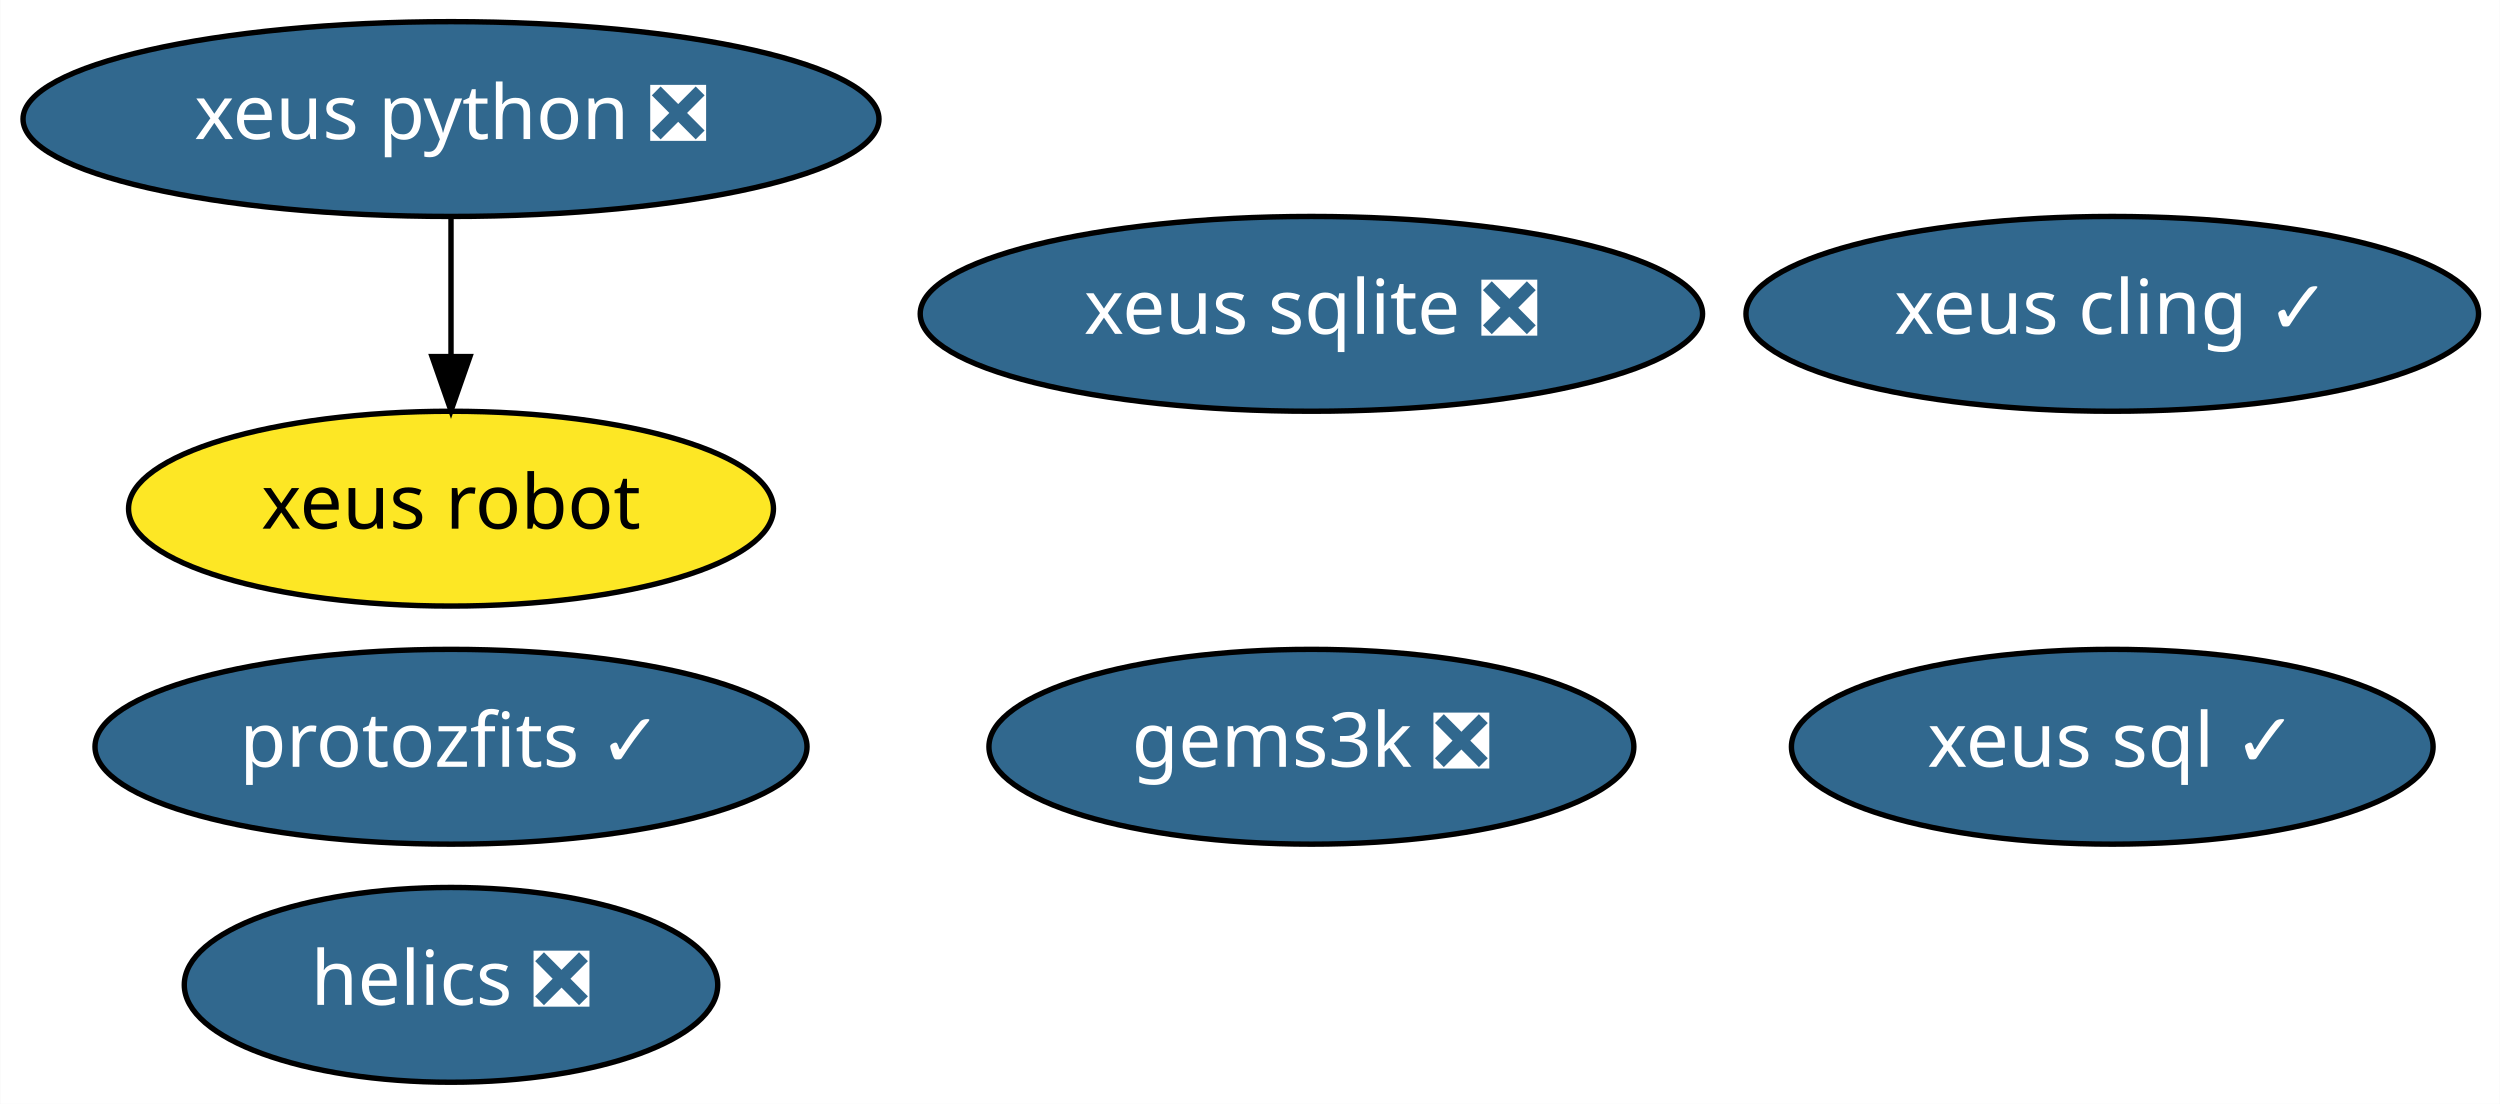
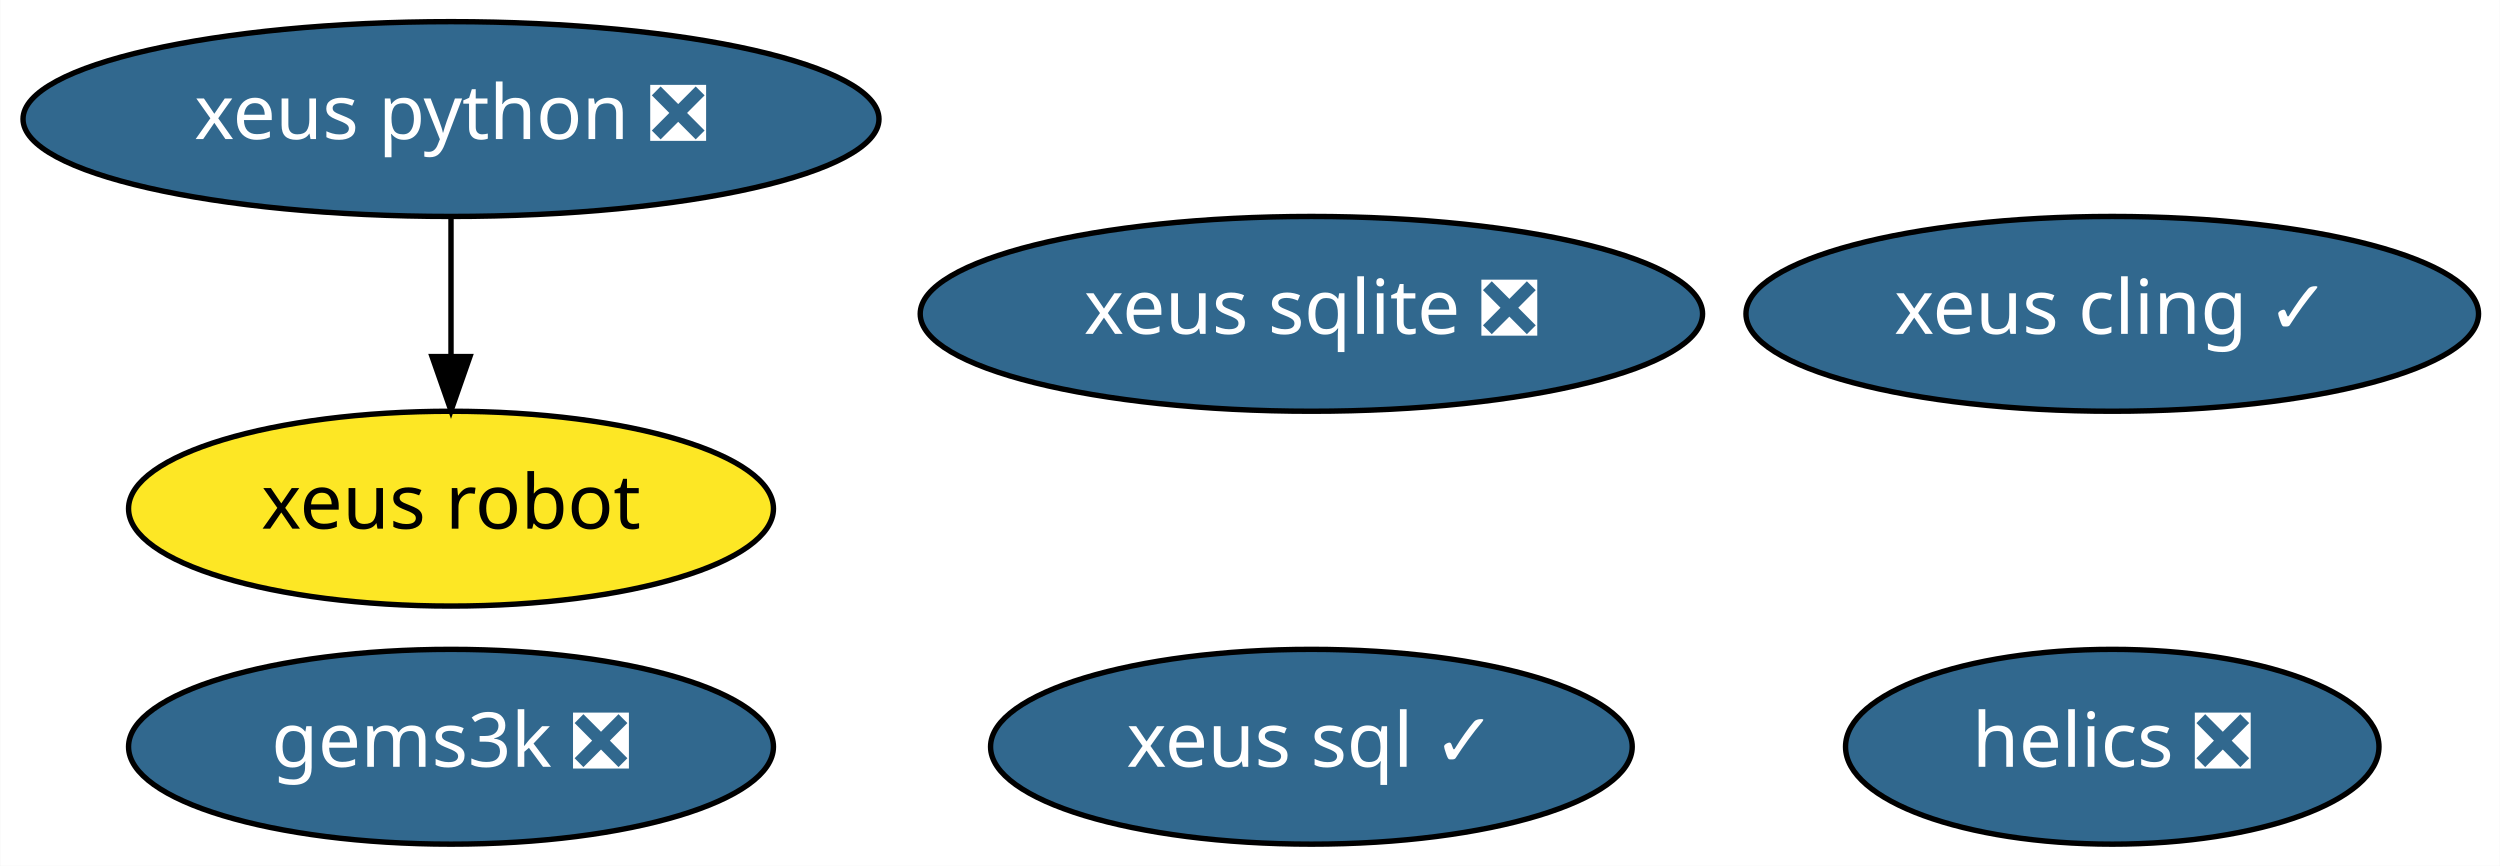
- <svg xmlns="http://www.w3.org/2000/svg" xmlns:xlink="http://www.w3.org/1999/xlink" width="462pt" height="204pt" viewBox="0.00 0.00 461.89 204.00">
-   <g id="graph0" class="graph" transform="scale(1 1) rotate(0) translate(4 200)">
-     <polygon fill="white" stroke="transparent" points="-4,4 -4,-200 457.89,-200 457.89,4 -4,4" />
+ <svg xmlns="http://www.w3.org/2000/svg" xmlns:xlink="http://www.w3.org/1999/xlink" width="462pt" height="160pt" viewBox="0.00 0.00 461.89 160.00">
+   <g id="graph0" class="graph" transform="scale(1 1) rotate(0) translate(4 156)">
+     <polygon fill="white" stroke="transparent" points="-4,4 -4,-156 457.89,-156 457.89,4 -4,4" />
    <g id="node1" class="node">
      <g id="a_node1">
        <a xlink:href="https://github.com/conda-forge/helics-feedstock/pull/28" xlink:title="helics ❎">
-           <ellipse fill="#31688e" stroke="black" cx="79.29" cy="-18" rx="49.29" ry="18" />
-           <text text-anchor="middle" x="79.29" y="-14.3" font-family="Times-Roman" font-size="14.00" fill="white">helics ❎</text>
+           <ellipse fill="#31688e" stroke="black" cx="386.29" cy="-18" rx="49.29" ry="18" />
+           <text text-anchor="middle" x="386.29" y="-14.3" font-family="Times-Roman" font-size="14.00" fill="white">helics ❎</text>
        </a>
      </g>
    </g>
    <g id="node2" class="node">
      <g id="a_node2">
        <a xlink:href="https://github.com/conda-forge/xeus-python-feedstock/pull/105" xlink:title="xeus python ❎">
-           <ellipse fill="#31688e" stroke="black" cx="79.29" cy="-178" rx="79.09" ry="18" />
-           <text text-anchor="middle" x="79.29" y="-174.3" font-family="Times-Roman" font-size="14.00" fill="white">xeus python ❎</text>
+           <ellipse fill="#31688e" stroke="black" cx="79.29" cy="-134" rx="79.09" ry="18" />
+           <text text-anchor="middle" x="79.29" y="-130.3" font-family="Times-Roman" font-size="14.00" fill="white">xeus python ❎</text>
        </a>
      </g>
    </g>
    <g id="node6" class="node">
      <g id="a_node6">
        <a xlink:href="https://github.com/conda-forge/xeus-robot-feedstock" xlink:title="xeus robot">
-           <ellipse fill="#fde725" stroke="black" cx="79.29" cy="-106" rx="59.59" ry="18" />
-           <text text-anchor="middle" x="79.29" y="-102.3" font-family="Times-Roman" font-size="14.00">xeus robot</text>
+           <ellipse fill="#fde725" stroke="black" cx="79.29" cy="-62" rx="59.59" ry="18" />
+           <text text-anchor="middle" x="79.29" y="-58.3" font-family="Times-Roman" font-size="14.00">xeus robot</text>
        </a>
      </g>
    </g>
    <g id="edge1" class="edge">
-       <path fill="none" stroke="black" d="M79.29,-159.7C79.29,-151.98 79.29,-142.71 79.29,-134.11" />
-       <polygon fill="black" stroke="black" points="82.79,-134.1 79.29,-124.1 75.79,-134.1 82.79,-134.1" />
+       <path fill="none" stroke="black" d="M79.29,-115.7C79.29,-107.98 79.29,-98.71 79.29,-90.11" />
+       <polygon fill="black" stroke="black" points="82.79,-90.1 79.29,-80.1 75.79,-90.1 82.79,-90.1" />
    </g>
    <g id="node3" class="node">
      <g id="a_node3">
        <a xlink:href="https://github.com/conda-forge/xeus-cling-feedstock/pull/39" xlink:title="xeus cling ✓">
-           <ellipse fill="#31688e" stroke="black" cx="386.29" cy="-142" rx="67.69" ry="18" />
-           <text text-anchor="middle" x="386.29" y="-138.3" font-family="Times-Roman" font-size="14.00" fill="white">xeus cling ✓</text>
+           <ellipse fill="#31688e" stroke="black" cx="386.29" cy="-98" rx="67.69" ry="18" />
+           <text text-anchor="middle" x="386.29" y="-94.3" font-family="Times-Roman" font-size="14.00" fill="white">xeus cling ✓</text>
        </a>
      </g>
    </g>
    <g id="node4" class="node">
      <g id="a_node4">
        <a xlink:href="https://github.com/conda-forge/xeus-sqlite-feedstock/pull/12" xlink:title="xeus sqlite ❎">
-           <ellipse fill="#31688e" stroke="black" cx="238.29" cy="-142" rx="72.29" ry="18" />
-           <text text-anchor="middle" x="238.29" y="-138.3" font-family="Times-Roman" font-size="14.00" fill="white">xeus sqlite ❎</text>
+           <ellipse fill="#31688e" stroke="black" cx="238.29" cy="-98" rx="72.29" ry="18" />
+           <text text-anchor="middle" x="238.29" y="-94.3" font-family="Times-Roman" font-size="14.00" fill="white">xeus sqlite ❎</text>
        </a>
      </g>
    </g>
    <g id="node5" class="node">
      <g id="a_node5">
        <a xlink:href="https://github.com/conda-forge/gems3k-feedstock/pull/4" xlink:title="gems3k ❎">
-           <ellipse fill="#31688e" stroke="black" cx="238.29" cy="-62" rx="59.59" ry="18" />
-           <text text-anchor="middle" x="238.29" y="-58.3" font-family="Times-Roman" font-size="14.00" fill="white">gems3k ❎</text>
+           <ellipse fill="#31688e" stroke="black" cx="79.29" cy="-18" rx="59.59" ry="18" />
+           <text text-anchor="middle" x="79.29" y="-14.3" font-family="Times-Roman" font-size="14.00" fill="white">gems3k ❎</text>
        </a>
      </g>
    </g>
    <g id="node7" class="node">
      <g id="a_node7">
        <a xlink:href="https://github.com/conda-forge/xeus-sql-feedstock/pull/5" xlink:title="xeus sql ✓">
-           <ellipse fill="#31688e" stroke="black" cx="386.29" cy="-62" rx="59.29" ry="18" />
-           <text text-anchor="middle" x="386.29" y="-58.3" font-family="Times-Roman" font-size="14.00" fill="white">xeus sql ✓</text>
-         </a>
-       </g>
-     </g>
-     <g id="node8" class="node">
-       <g id="a_node8">
-         <a xlink:href="https://github.com/conda-forge/protozfits-feedstock/pull/3" xlink:title="protozfits ✓">
-           <ellipse fill="#31688e" stroke="black" cx="79.29" cy="-62" rx="65.79" ry="18" />
-           <text text-anchor="middle" x="79.29" y="-58.3" font-family="Times-Roman" font-size="14.00" fill="white">protozfits ✓</text>
+           <ellipse fill="#31688e" stroke="black" cx="238.29" cy="-18" rx="59.29" ry="18" />
+           <text text-anchor="middle" x="238.29" y="-14.3" font-family="Times-Roman" font-size="14.00" fill="white">xeus sql ✓</text>
        </a>
      </g>
    </g>
  </g>
</svg>
